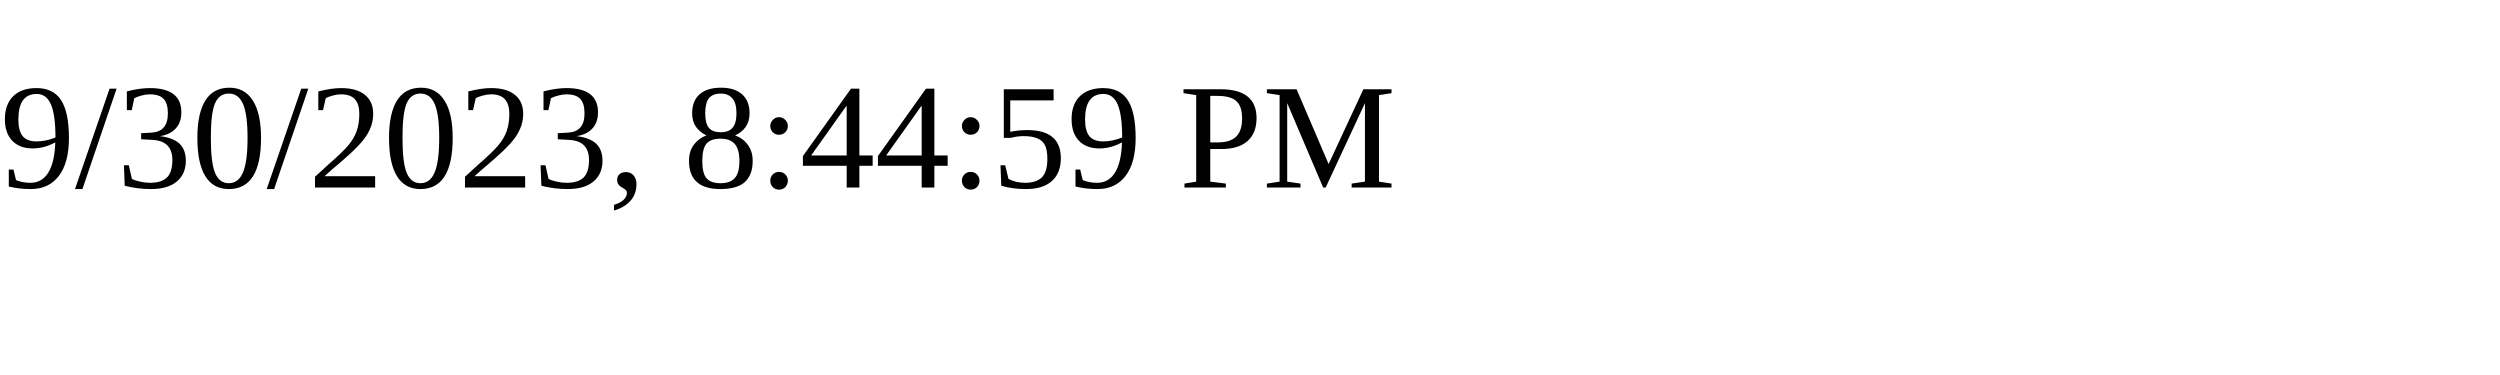
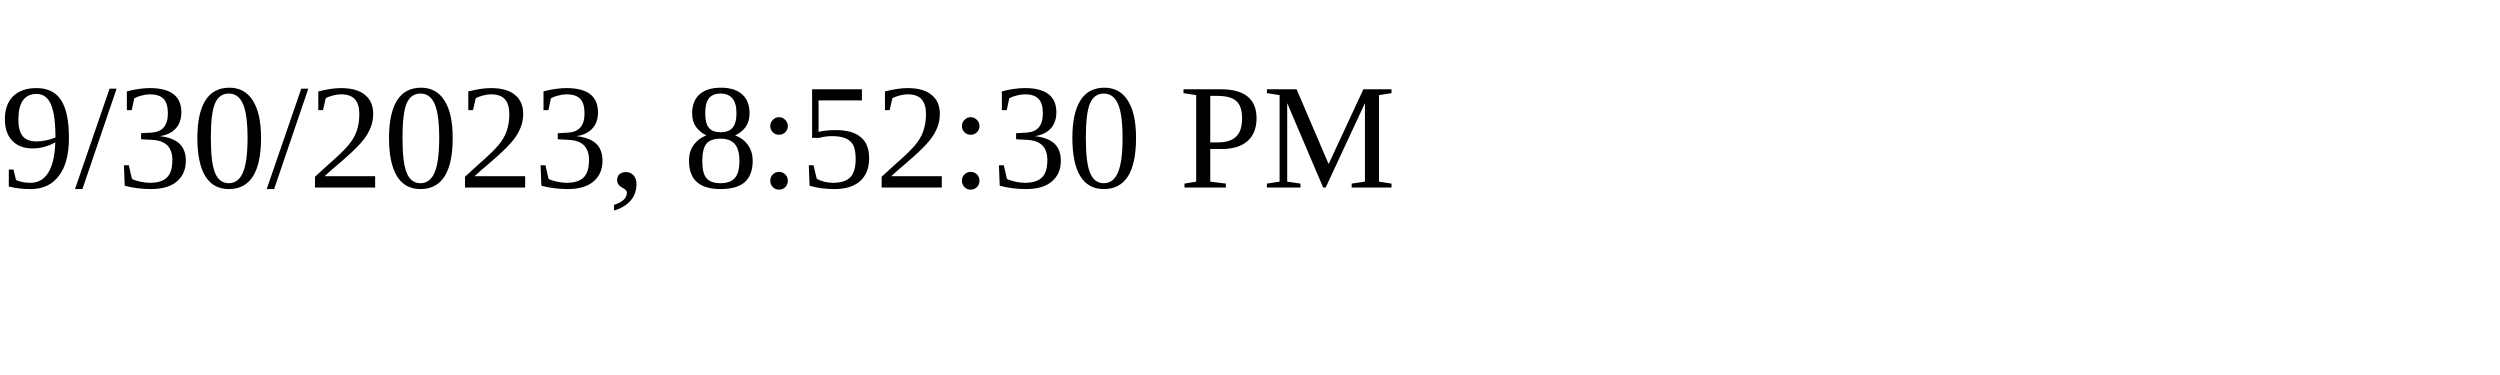
<svg xmlns="http://www.w3.org/2000/svg" height="30" width="200">
-   <text x="0" y="15">9/30/2023, 8:44:59 PM</text>
+   <text x="0" y="15">9/30/2023, 8:52:30 PM</text>
</svg>
